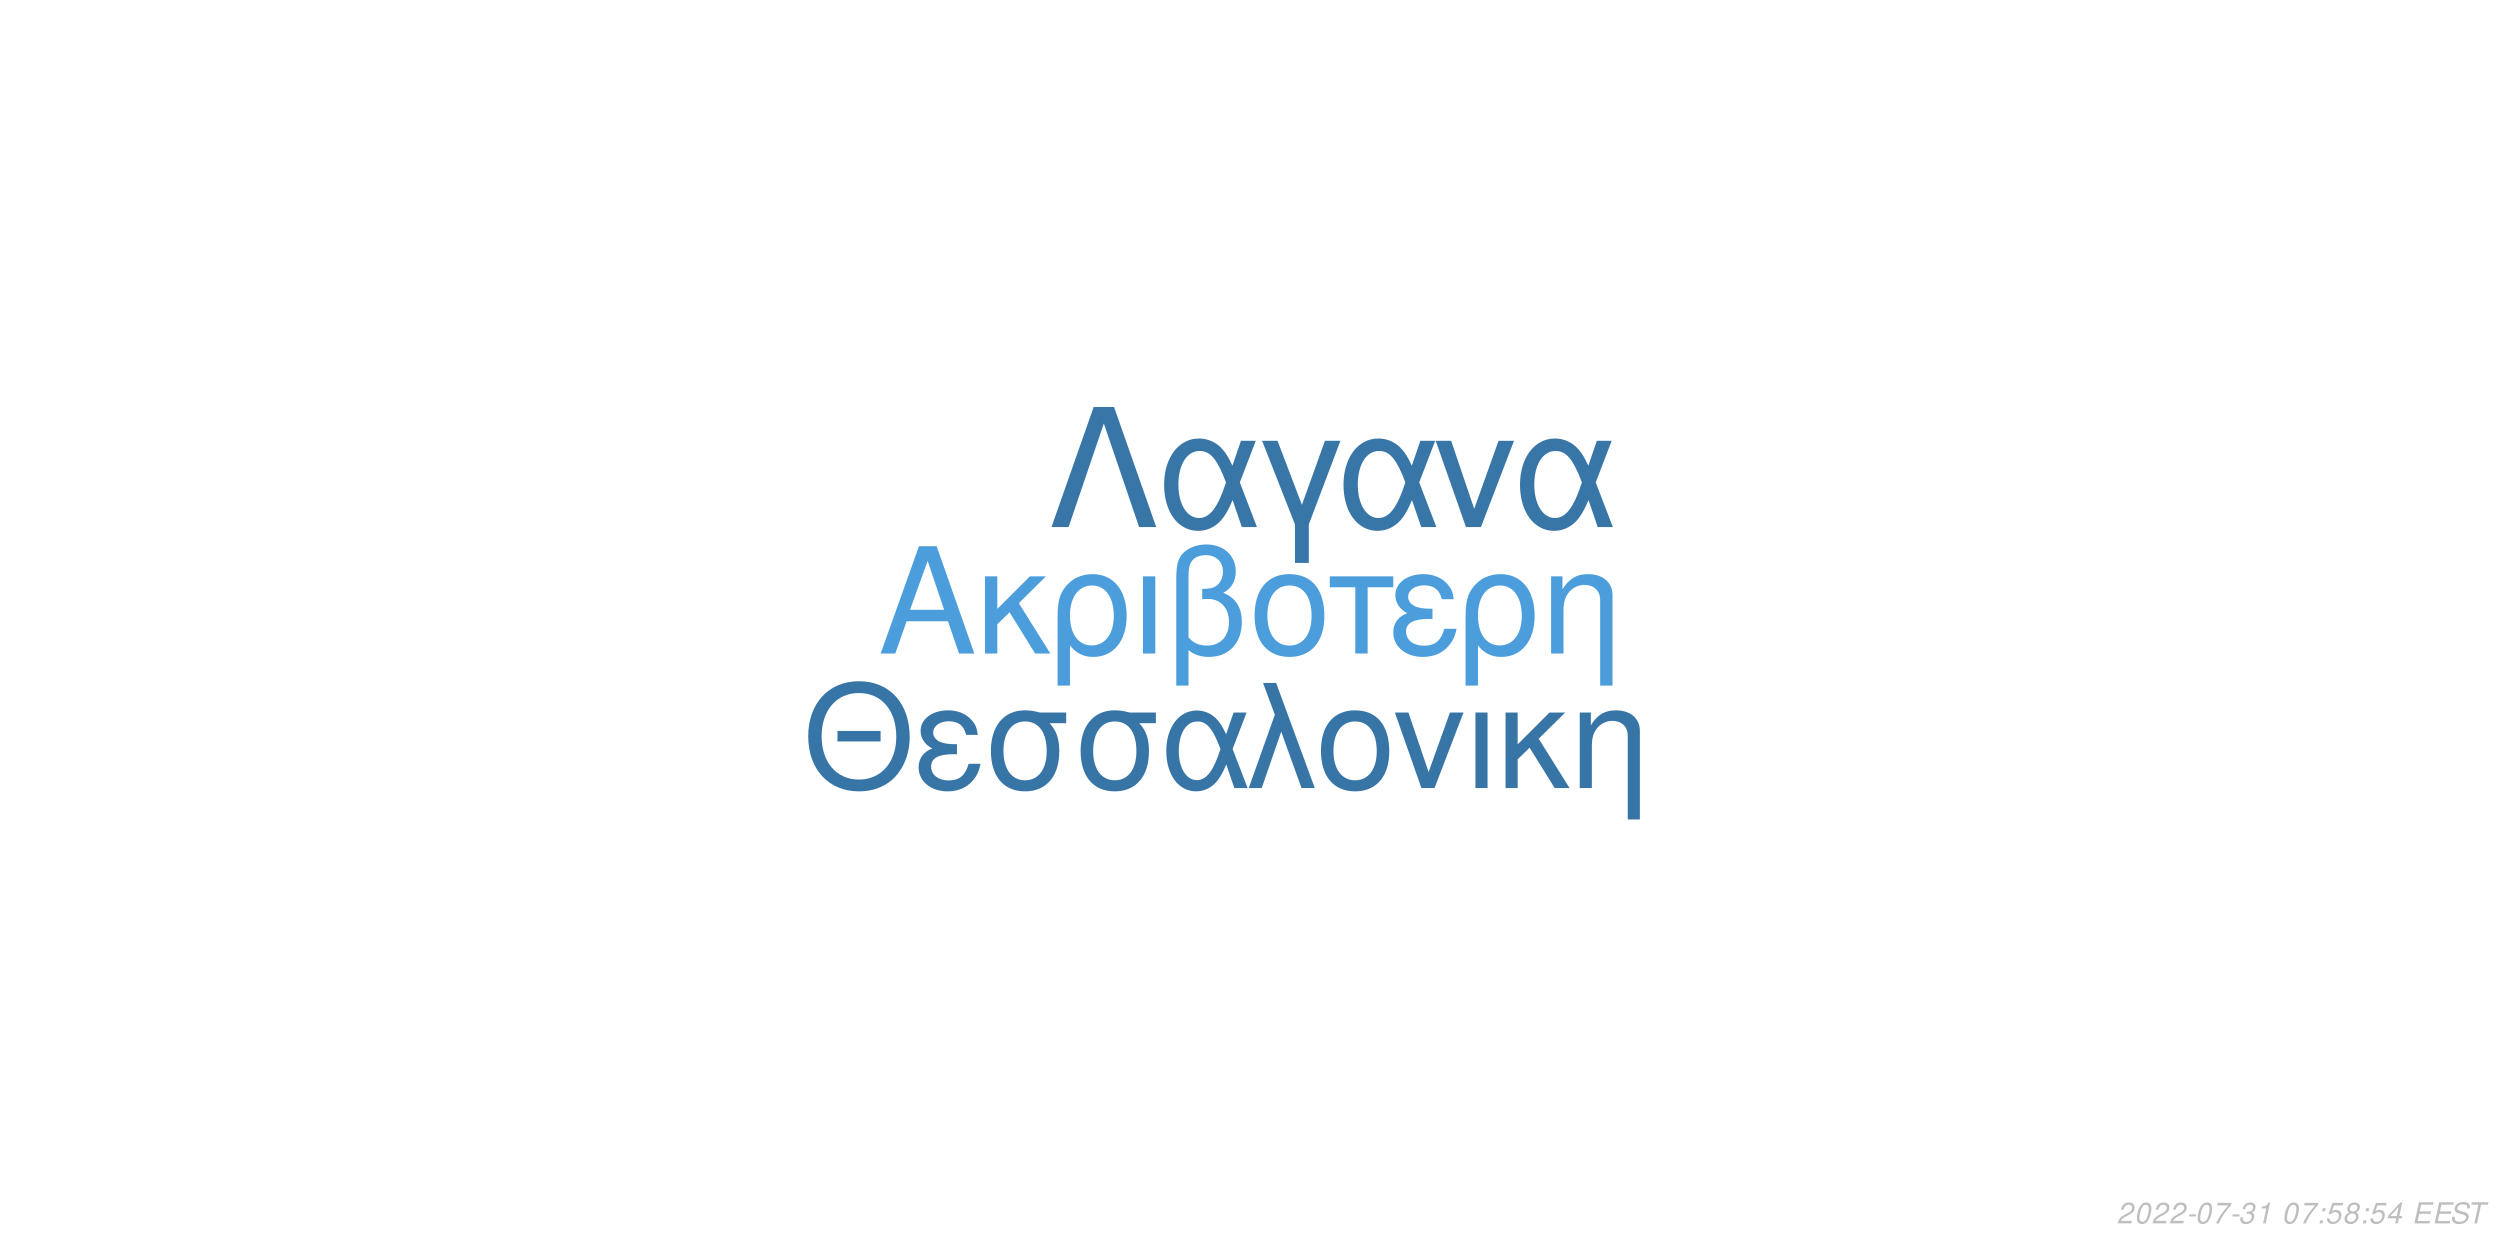
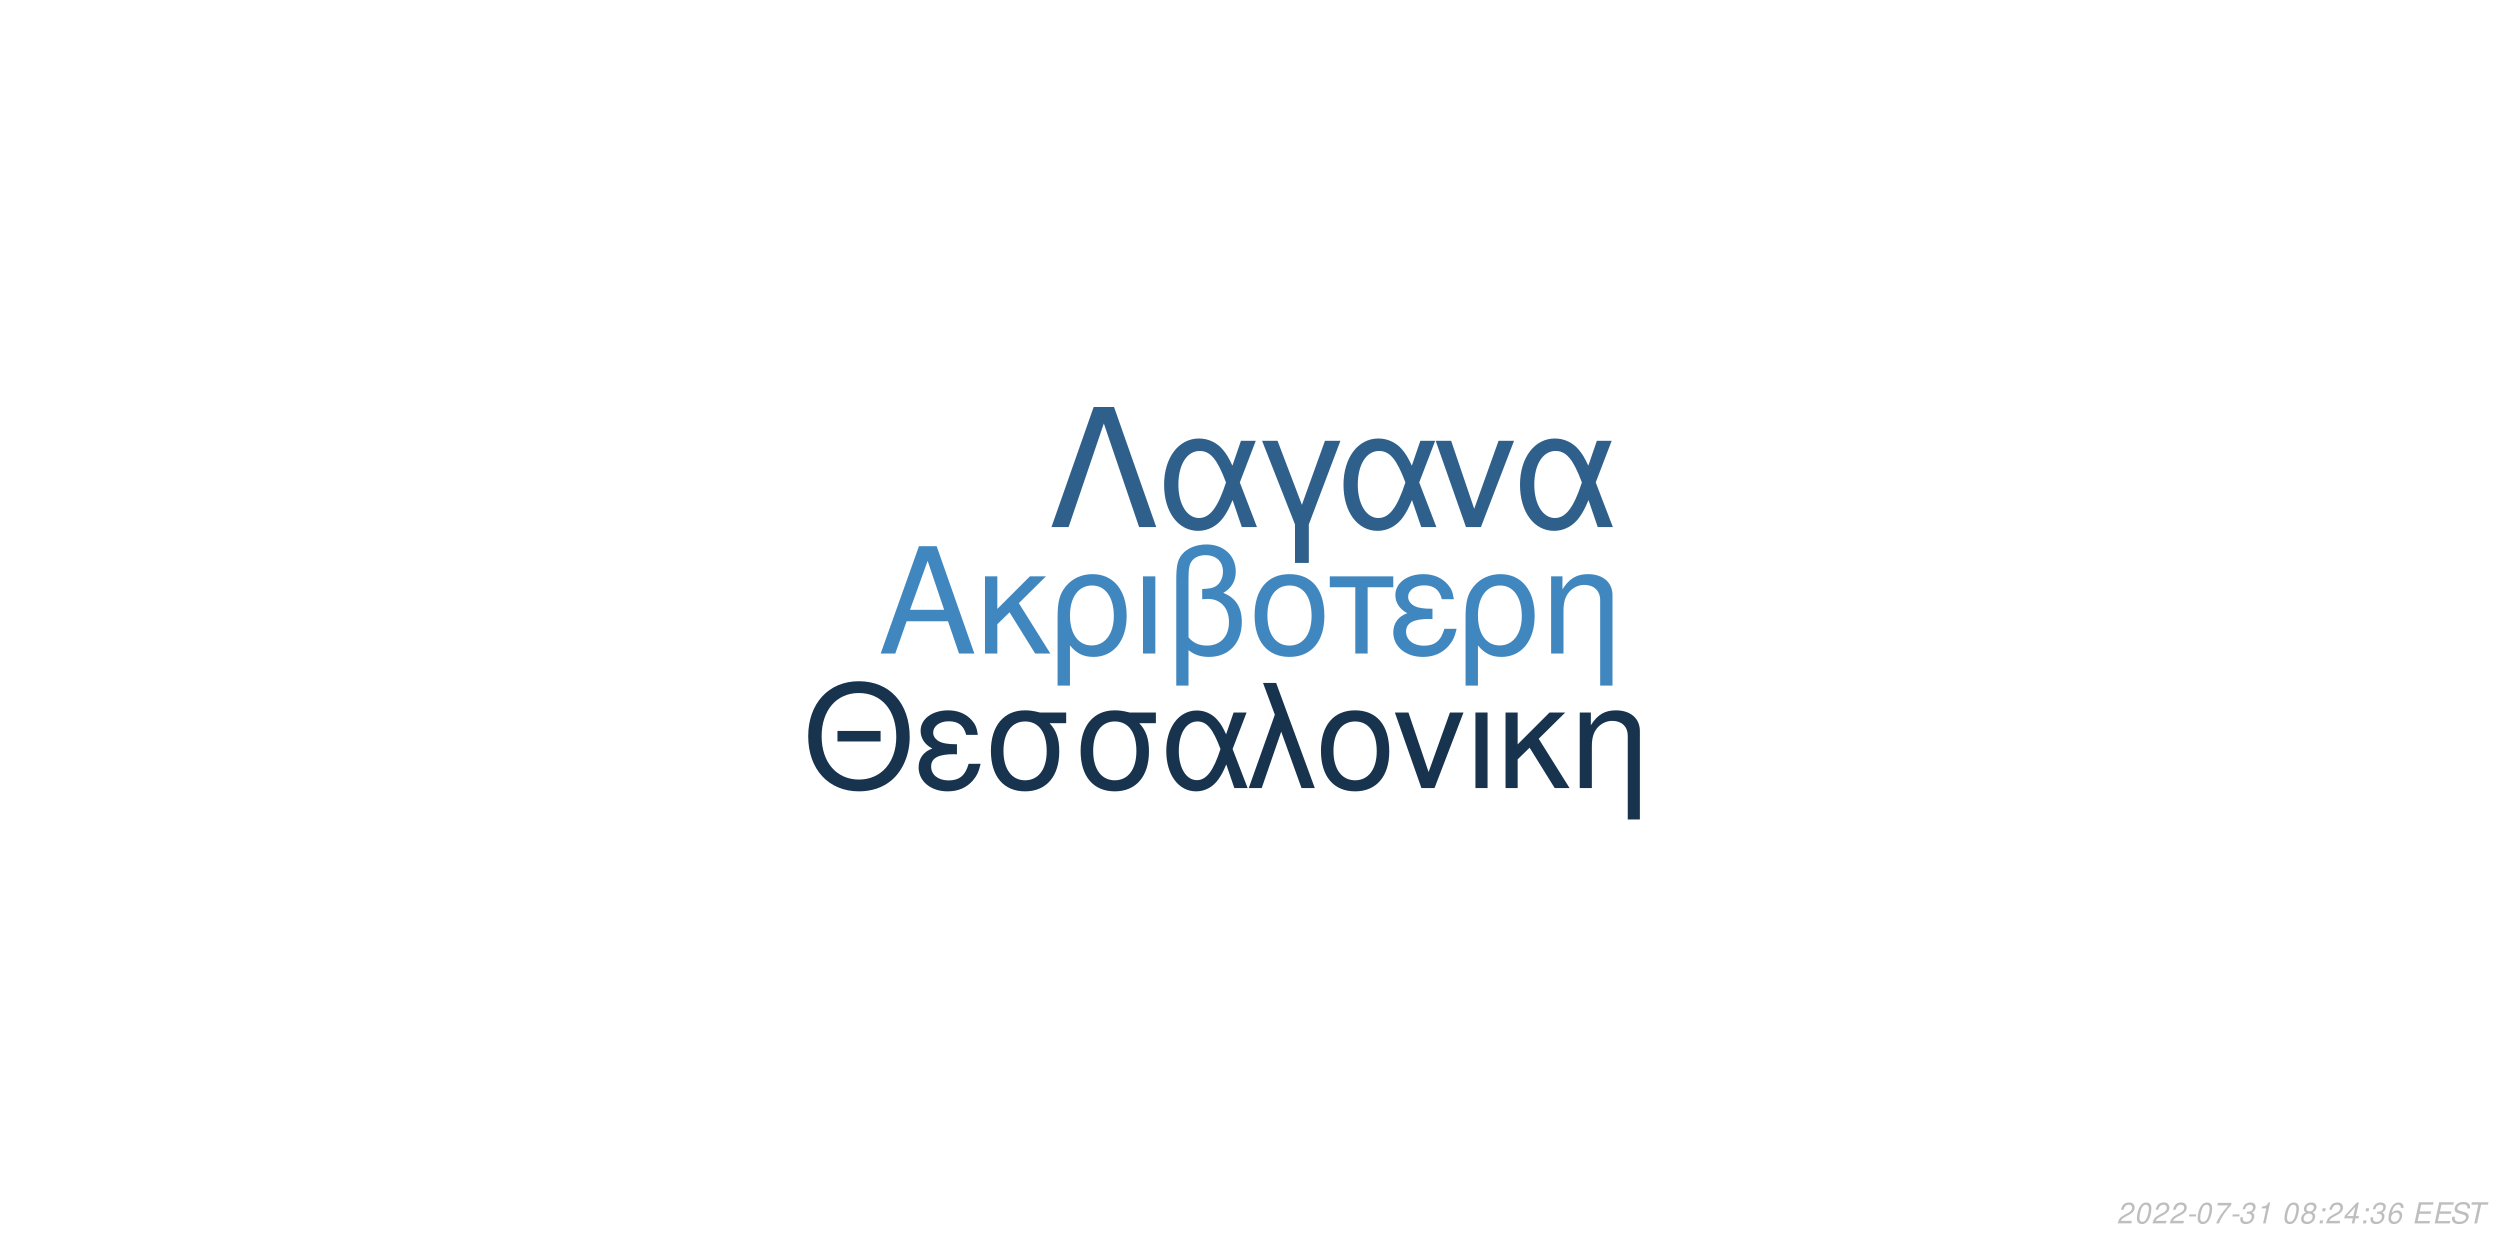
<svg xmlns="http://www.w3.org/2000/svg" xmlns:xlink="http://www.w3.org/1999/xlink" width="864pt" height="432pt" viewBox="0 0 864 432" version="1.1">
  <defs>
    <g>
      <symbol overflow="visible" id="glyph0-0">
        <path style="stroke:none;" d="" />
      </symbol>
      <symbol overflow="visible" id="glyph0-1">
        <path style="stroke:none;" d="M 24.125 -11.141 L 27.938 0 L 33.234 0 L 20.203 -37.094 L 14.094 -37.094 L 0.859 0 L 5.906 0 L 9.828 -11.141 Z M 22.797 -15.109 L 11 -15.109 L 17.094 -32.016 Z M 22.797 -15.109 " />
      </symbol>
      <symbol overflow="visible" id="glyph0-2">
        <path style="stroke:none;" d="M 7.172 -15.422 L 7.172 -26.672 L 2.906 -26.672 L 2.906 0 L 7.172 0 L 7.172 -10.125 L 11.406 -14.25 L 20.25 0 L 25.5 0 L 14.609 -17.406 L 23.969 -26.672 L 18.422 -26.672 Z M 7.172 -15.422 " />
      </symbol>
      <symbol overflow="visible" id="glyph0-3">
        <path style="stroke:none;" d="M 3 11.094 L 7.281 11.094 L 7.281 -2.797 C 9.516 -0.047 11.953 1.172 15.375 1.172 C 22.344 1.172 26.875 -4.422 26.875 -13.031 C 26.875 -21.891 22.297 -27.438 15.062 -27.438 C 11.297 -27.438 7.984 -25.906 5.797 -23.156 C 3.672 -20.516 3 -17.969 3 -12.359 Z M 14.906 -23.516 C 19.547 -23.516 22.438 -19.438 22.438 -12.922 C 22.438 -6.812 19.391 -2.797 14.812 -2.797 C 10.172 -2.797 7.281 -6.766 7.281 -13.125 C 7.281 -19.484 10.234 -23.516 14.906 -23.516 Z M 14.906 -23.516 " />
      </symbol>
      <symbol overflow="visible" id="glyph0-4">
        <path style="stroke:none;" d="M 3.516 0 L 7.781 0 L 7.781 -26.672 L 3.516 -26.672 Z M 3.516 0 " />
      </symbol>
      <symbol overflow="visible" id="glyph0-5">
        <path style="stroke:none;" d="M 4.016 11.094 L 8.25 11.094 L 8.25 -1.172 C 10.172 0.406 12.422 1.172 15.312 1.172 C 22.188 1.172 26.672 -3.609 26.672 -10.891 C 26.672 -15.984 24.578 -19.234 20.25 -20.969 C 23.109 -22.547 24.578 -25.031 24.578 -28.344 C 24.578 -33.844 20.406 -37.703 14.453 -37.703 C 10.938 -37.703 7.734 -36.391 6 -34.25 C 4.484 -32.422 4.016 -30.328 4.016 -25.391 Z M 8.25 -25.656 C 8.25 -29.359 8.5 -30.844 9.469 -32.062 C 10.375 -33.281 12.156 -34 14.094 -34 C 17.812 -34 20.156 -31.812 20.156 -28.297 C 20.156 -25.953 18.984 -23.812 17.297 -23.047 C 16.281 -22.547 15.469 -22.438 12.984 -22.297 L 12.984 -18.781 C 13.734 -18.828 14.344 -18.875 14.969 -18.875 C 19.344 -18.875 22.234 -15.719 22.234 -10.891 C 22.234 -5.906 19.281 -2.75 14.656 -2.75 C 11.953 -2.75 9.922 -3.609 8.25 -5.594 Z M 8.25 -25.656 " />
      </symbol>
      <symbol overflow="visible" id="glyph0-6">
        <path style="stroke:none;" d="M 14.094 -27.438 C 6.562 -27.438 2.094 -22.094 2.094 -13.125 C 2.094 -4.125 6.562 1.172 14.141 1.172 C 21.672 1.172 26.203 -4.172 26.203 -12.922 C 26.203 -22.188 21.828 -27.438 14.094 -27.438 Z M 14.141 -23.516 C 18.938 -23.516 21.781 -19.594 21.781 -12.984 C 21.781 -6.672 18.828 -2.75 14.141 -2.75 C 9.422 -2.75 6.516 -6.672 6.516 -13.125 C 6.516 -19.594 9.422 -23.516 14.141 -23.516 Z M 14.141 -23.516 " />
      </symbol>
      <symbol overflow="visible" id="glyph0-7">
        <path style="stroke:none;" d="M 7.891 0 L 12.156 0 L 12.156 -22.906 L 21.016 -22.906 L 21.016 -26.672 L -0.922 -26.672 L -0.922 -22.906 L 7.891 -22.906 Z M 7.891 0 " />
      </symbol>
      <symbol overflow="visible" id="glyph0-8">
        <path style="stroke:none;" d="M 14.562 -15.469 C 11.344 -15.469 9.562 -15.781 8.297 -16.438 C 6.922 -17.203 6.156 -18.328 6.156 -19.547 C 6.156 -21.891 8.453 -23.562 11.656 -23.562 C 15.062 -23.562 16.953 -22.094 17.812 -18.781 L 21.938 -18.781 C 21.578 -21.266 21.062 -22.5 19.797 -23.922 C 17.812 -26.203 14.906 -27.438 11.453 -27.438 C 5.797 -27.438 1.734 -24.375 1.734 -20.203 C 1.734 -17.609 3.156 -15.375 5.859 -13.938 C 2.797 -12.875 1.016 -10.484 1.016 -7.328 C 1.016 -2.391 5.297 1.172 11.25 1.172 C 14.969 1.172 17.906 -0.109 20.156 -2.641 C 21.578 -4.328 22.297 -5.797 22.906 -8.547 L 18.672 -8.547 C 17.5 -4.422 15.422 -2.703 11.609 -2.703 C 7.938 -2.703 5.438 -4.688 5.438 -7.578 C 5.438 -10.578 7.938 -11.953 13.484 -11.953 C 13.641 -11.953 14.094 -11.953 14.562 -11.906 Z M 14.562 -15.469 " />
      </symbol>
      <symbol overflow="visible" id="glyph0-9">
        <path style="stroke:none;" d="M 3.562 -26.672 L 3.562 0 L 7.844 0 L 7.844 -14.703 C 7.844 -17.906 8.5 -19.891 10.031 -21.531 C 11.406 -22.953 13.188 -23.719 15.062 -23.719 C 18.375 -23.719 20.516 -21.672 20.516 -18.469 L 20.516 11.094 L 24.781 11.094 L 24.781 -20.156 C 24.781 -24.578 21.469 -27.438 16.328 -27.438 C 12.359 -27.438 9.828 -25.906 7.484 -22.188 L 7.484 -26.672 Z M 3.562 -26.672 " />
      </symbol>
      <symbol overflow="visible" id="glyph1-0">
        <path style="stroke:none;" d="" />
      </symbol>
      <symbol overflow="visible" id="glyph1-1">
        <path style="stroke:none;" d="M 26.859 -19.734 L 11.953 -19.734 L 11.953 -16.094 L 26.859 -16.094 Z M 19.328 -36.922 C 8.922 -36.922 1.844 -29.25 1.844 -17.891 C 1.844 -6.484 8.875 1.141 19.391 1.141 C 23.812 1.141 27.703 -0.203 30.641 -2.688 C 34.578 -6.031 36.922 -11.656 36.922 -17.594 C 36.922 -29.297 30 -36.922 19.328 -36.922 Z M 19.328 -32.844 C 27.203 -32.844 32.281 -26.906 32.281 -17.688 C 32.281 -8.922 27.062 -2.938 19.391 -2.938 C 11.609 -2.938 6.484 -8.922 6.484 -17.891 C 6.484 -26.859 11.609 -32.844 19.328 -32.844 Z M 19.328 -32.844 " />
      </symbol>
      <symbol overflow="visible" id="glyph1-2">
        <path style="stroke:none;" d="M 14.25 -15.141 C 11.109 -15.141 9.375 -15.453 8.125 -16.094 C 6.781 -16.844 6.031 -17.938 6.031 -19.141 C 6.031 -21.422 8.266 -23.078 11.406 -23.078 C 14.75 -23.078 16.594 -21.625 17.438 -18.391 L 21.469 -18.391 C 21.125 -20.828 20.625 -22.031 19.391 -23.422 C 17.438 -25.656 14.594 -26.859 11.219 -26.859 C 5.688 -26.859 1.688 -23.875 1.688 -19.781 C 1.688 -17.234 3.094 -15.047 5.734 -13.656 C 2.734 -12.609 1 -10.266 1 -7.172 C 1 -2.344 5.188 1.141 11.016 1.141 C 14.656 1.141 17.547 -0.094 19.734 -2.594 C 21.125 -4.234 21.828 -5.688 22.422 -8.375 L 18.281 -8.375 C 17.141 -4.328 15.094 -2.641 11.359 -2.641 C 7.766 -2.641 5.328 -4.578 5.328 -7.422 C 5.328 -10.359 7.766 -11.703 13.203 -11.703 C 13.359 -11.703 13.797 -11.703 14.25 -11.656 Z M 14.25 -15.141 " />
      </symbol>
      <symbol overflow="visible" id="glyph1-3">
        <path style="stroke:none;" d="M 29 -26.109 L 19.938 -26.109 C 17.594 -26.703 16.438 -26.859 14.703 -26.859 C 7.469 -26.859 2.984 -21.469 2.984 -12.859 C 2.984 -4.031 7.375 1.141 14.797 1.141 C 22.172 1.141 26.609 -4.078 26.609 -12.656 C 26.609 -17.047 25.656 -19.828 23.266 -22.422 L 29 -22.422 Z M 14.797 -23.016 C 19.531 -23.016 22.266 -19.234 22.266 -12.75 C 22.266 -6.531 19.438 -2.688 14.797 -2.688 C 10.172 -2.688 7.328 -6.531 7.328 -12.859 C 7.328 -19.188 10.172 -23.016 14.797 -23.016 Z M 14.797 -23.016 " />
      </symbol>
      <symbol overflow="visible" id="glyph1-4">
        <path style="stroke:none;" d="M 29.344 -26.109 L 24.859 -26.109 L 22.266 -18.578 C 21.125 -21.031 20.484 -22.125 19.328 -23.469 C 17.547 -25.609 14.906 -26.812 12.156 -26.812 C 5.984 -26.812 1.594 -20.984 1.594 -12.812 C 1.594 -4.578 5.828 1.141 11.906 1.141 C 14.953 1.141 17.734 -0.344 19.625 -3.047 C 20.672 -4.531 21.281 -5.688 22.328 -8.172 L 25.109 0 L 29.703 0 L 24.516 -13.5 Z M 20.328 -13.5 C 17.891 -5.922 15.453 -2.734 12.156 -2.734 C 8.516 -2.734 5.922 -6.922 5.922 -12.812 C 5.922 -18.938 8.516 -23.016 12.359 -23.016 C 15.594 -23.016 17.688 -20.531 20.328 -13.5 Z M 20.328 -13.5 " />
      </symbol>
      <symbol overflow="visible" id="glyph1-5">
        <path style="stroke:none;" d="M 1.094 0 L 5.578 0 L 12.312 -19.484 L 19.328 0 L 23.922 0 L 10.562 -36.328 L 6.031 -36.328 L 10.109 -25.359 Z M 1.094 0 " />
      </symbol>
      <symbol overflow="visible" id="glyph1-6">
        <path style="stroke:none;" d="M 13.797 -26.859 C 6.422 -26.859 2.047 -21.625 2.047 -12.859 C 2.047 -4.031 6.422 1.141 13.859 1.141 C 21.234 1.141 25.656 -4.078 25.656 -12.656 C 25.656 -21.719 21.375 -26.859 13.797 -26.859 Z M 13.859 -23.016 C 18.531 -23.016 21.328 -19.188 21.328 -12.703 C 21.328 -6.531 18.438 -2.688 13.859 -2.688 C 9.219 -2.688 6.375 -6.531 6.375 -12.859 C 6.375 -19.188 9.219 -23.016 13.859 -23.016 Z M 13.859 -23.016 " />
      </symbol>
      <symbol overflow="visible" id="glyph1-7">
        <path style="stroke:none;" d="M 14.297 0 L 24.312 -26.109 L 19.625 -26.109 L 12.25 -5.531 L 5.281 -26.109 L 0.594 -26.109 L 9.766 0 Z M 14.297 0 " />
      </symbol>
      <symbol overflow="visible" id="glyph1-8">
        <path style="stroke:none;" d="M 3.438 0 L 7.625 0 L 7.625 -26.109 L 3.438 -26.109 Z M 3.438 0 " />
      </symbol>
      <symbol overflow="visible" id="glyph1-9">
        <path style="stroke:none;" d="M 7.031 -15.094 L 7.031 -26.109 L 2.844 -26.109 L 2.844 0 L 7.031 0 L 7.031 -9.922 L 11.156 -13.953 L 19.828 0 L 24.969 0 L 14.297 -17.047 L 23.469 -26.109 L 18.031 -26.109 Z M 7.031 -15.094 " />
      </symbol>
      <symbol overflow="visible" id="glyph1-10">
        <path style="stroke:none;" d="M 3.484 -26.109 L 3.484 0 L 7.672 0 L 7.672 -14.406 C 7.672 -17.547 8.328 -19.484 9.812 -21.078 C 11.156 -22.469 12.906 -23.219 14.75 -23.219 C 17.984 -23.219 20.078 -21.234 20.078 -18.094 L 20.078 10.859 L 24.266 10.859 L 24.266 -19.734 C 24.266 -24.062 21.031 -26.859 16 -26.859 C 12.109 -26.859 9.609 -25.359 7.328 -21.719 L 7.328 -26.109 Z M 3.484 -26.109 " />
      </symbol>
      <symbol overflow="visible" id="glyph2-0">
        <path style="stroke:none;" d="" />
      </symbol>
      <symbol overflow="visible" id="glyph2-1">
        <path style="stroke:none;" d="M 22.531 -41.484 L 15.484 -41.484 L 0.906 0 L 6.828 0 L 19 -35.797 L 31.188 0 L 37.109 0 Z M 22.531 -41.484 " />
      </symbol>
      <symbol overflow="visible" id="glyph2-2">
        <path style="stroke:none;" d="M 33.516 -29.812 L 28.391 -29.812 L 25.438 -21.219 C 24.125 -24.016 23.391 -25.266 22.078 -26.797 C 20.031 -29.25 17.016 -30.609 13.891 -30.609 C 6.828 -30.609 1.828 -23.953 1.828 -14.625 C 1.828 -5.234 6.656 1.312 13.594 1.312 C 17.078 1.312 20.266 -0.391 22.422 -3.469 C 23.609 -5.172 24.297 -6.484 25.5 -9.328 L 28.688 0 L 33.922 0 L 28 -15.422 Z M 23.219 -15.422 C 20.422 -6.766 17.641 -3.125 13.891 -3.125 C 9.734 -3.125 6.766 -7.906 6.766 -14.625 C 6.766 -21.625 9.734 -26.297 14.109 -26.297 C 17.812 -26.297 20.203 -23.453 23.219 -15.422 Z M 23.219 -15.422 " />
      </symbol>
      <symbol overflow="visible" id="glyph2-3">
        <path style="stroke:none;" d="M 12.062 12.406 L 16.844 12.406 L 16.844 -0.906 L 27.766 -29.812 L 22.422 -29.812 L 14.453 -7.688 L 6.031 -29.812 L 0.688 -29.812 L 12.062 -0.906 Z M 12.062 12.406 " />
      </symbol>
      <symbol overflow="visible" id="glyph2-4">
        <path style="stroke:none;" d="M 16.328 0 L 27.766 -29.812 L 22.422 -29.812 L 14 -6.312 L 6.031 -29.812 L 0.688 -29.812 L 11.156 0 Z M 16.328 0 " />
      </symbol>
      <symbol overflow="visible" id="glyph3-0">
        <path style="stroke:none;" d="" />
      </symbol>
      <symbol overflow="visible" id="glyph3-1">
        <path style="stroke:none;" d="M 5.234 -0.875 L 1.469 -0.875 C 1.641 -1.375 2.203 -1.891 3.109 -2.344 L 4.234 -2.938 C 5.562 -3.625 6.219 -4.469 6.219 -5.484 C 6.219 -5.938 6.062 -6.359 5.797 -6.656 C 5.469 -7.047 4.984 -7.234 4.312 -7.234 C 2.766 -7.234 1.891 -6.453 1.484 -4.734 L 2.375 -4.734 C 2.484 -5.188 2.609 -5.484 2.797 -5.75 C 3.094 -6.203 3.609 -6.453 4.188 -6.453 C 4.891 -6.453 5.344 -6.031 5.344 -5.375 C 5.344 -4.703 4.859 -4.094 4.016 -3.656 L 2.984 -3.125 C 1.234 -2.188 0.797 -1.656 0.344 -0.016 L 5.047 -0.016 Z M 5.234 -0.875 " />
      </symbol>
      <symbol overflow="visible" id="glyph3-2">
        <path style="stroke:none;" d="M 4.203 -7.234 C 3.375 -7.234 2.688 -6.812 2.125 -5.984 C 1.484 -5.047 0.984 -3.188 0.984 -1.734 C 0.984 -1.109 1.172 -0.562 1.484 -0.266 C 1.797 0.047 2.281 0.234 2.766 0.234 C 3.625 0.234 4.281 -0.156 4.859 -1.016 C 5.516 -1.953 6 -3.797 6 -5.266 C 6 -6.5 5.328 -7.234 4.203 -7.234 Z M 4.094 -6.453 C 4.734 -6.453 5.125 -5.984 5.125 -5.156 C 5.125 -4.203 4.781 -2.625 4.406 -1.812 C 3.984 -0.938 3.516 -0.547 2.875 -0.547 C 2.25 -0.547 1.875 -1.031 1.875 -1.828 C 1.875 -2.797 2.203 -4.344 2.594 -5.203 C 2.984 -6.047 3.453 -6.453 4.094 -6.453 Z M 4.094 -6.453 " />
      </symbol>
      <symbol overflow="visible" id="glyph3-3">
        <path style="stroke:none;" d="M 3.516 -3.125 L 1.125 -3.125 L 0.969 -2.406 L 3.359 -2.406 Z M 3.516 -3.125 " />
      </symbol>
      <symbol overflow="visible" id="glyph3-4">
        <path style="stroke:none;" d="M 6.703 -7.094 L 1.953 -7.094 L 1.766 -6.219 L 5.594 -6.219 C 3.344 -3.688 2.266 -2.109 1.375 0 L 2.344 0 C 3.031 -1.906 4.828 -4.594 6.547 -6.281 Z M 6.703 -7.094 " />
      </symbol>
      <symbol overflow="visible" id="glyph3-5">
        <path style="stroke:none;" d="M 2.922 -3.312 C 3.125 -3.344 3.234 -3.344 3.375 -3.344 C 4.203 -3.344 4.688 -3 4.688 -2.406 C 4.688 -1.312 3.906 -0.547 2.781 -0.547 C 2.047 -0.547 1.594 -0.938 1.594 -1.562 C 1.594 -1.719 1.609 -1.844 1.656 -2.094 L 0.766 -2.094 C 0.734 -1.797 0.719 -1.641 0.719 -1.469 C 0.719 -0.375 1.406 0.234 2.641 0.234 C 3.547 0.234 4.297 -0.078 4.812 -0.656 C 5.266 -1.156 5.562 -1.875 5.562 -2.547 C 5.562 -3.125 5.344 -3.453 4.797 -3.734 C 5.641 -4.234 6.016 -4.844 6.016 -5.734 C 6.016 -6.656 5.312 -7.234 4.203 -7.234 C 3.375 -7.234 2.672 -6.938 2.188 -6.375 C 1.891 -6.031 1.703 -5.641 1.516 -4.906 L 2.391 -4.906 C 2.5 -5.359 2.594 -5.594 2.734 -5.812 C 3.047 -6.234 3.516 -6.453 4.078 -6.453 C 4.734 -6.453 5.141 -6.125 5.141 -5.578 C 5.141 -5.188 5.016 -4.797 4.797 -4.547 C 4.516 -4.234 4 -4.062 3.266 -4.062 L 3.078 -4.062 Z M 2.922 -3.312 " />
      </symbol>
      <symbol overflow="visible" id="glyph3-6">
        <path style="stroke:none;" d="M 3.703 -5.188 L 2.594 0 L 3.469 0 L 5.016 -7.234 L 4.438 -7.234 C 3.906 -6.156 3.688 -6.016 2.234 -5.812 L 2.109 -5.188 Z M 3.703 -5.188 " />
      </symbol>
      <symbol overflow="visible" id="glyph3-7">
        <path style="stroke:none;" d="" />
      </symbol>
      <symbol overflow="visible" id="glyph3-8">
+         <path style="stroke:none;" d="M 4.766 -3.797 C 5.078 -3.969 5.234 -4.078 5.438 -4.234 C 5.812 -4.594 6.062 -5.172 6.062 -5.734 C 6.062 -6.625 5.344 -7.234 4.266 -7.234 C 2.812 -7.234 1.703 -6.219 1.703 -4.875 C 1.703 -4.406 1.875 -4.125 2.359 -3.812 C 1.297 -3.312 0.75 -2.516 0.75 -1.469 C 0.75 -0.438 1.547 0.234 2.812 0.234 C 3.656 0.234 4.359 -0.094 4.938 -0.734 C 5.359 -1.234 5.609 -1.859 5.609 -2.438 C 5.609 -3.047 5.312 -3.516 4.766 -3.797 Z M 4.109 -6.453 C 4.797 -6.453 5.188 -6.125 5.188 -5.578 C 5.188 -5.266 5.062 -4.922 4.859 -4.672 C 4.562 -4.312 4.188 -4.156 3.656 -4.156 C 2.984 -4.156 2.594 -4.453 2.594 -4.984 C 2.594 -5.859 3.203 -6.453 4.109 -6.453 Z M 3.453 -3.406 C 4.234 -3.406 4.734 -2.984 4.734 -2.312 C 4.734 -1.312 3.922 -0.547 2.875 -0.547 C 2.125 -0.547 1.625 -0.969 1.625 -1.625 C 1.625 -2.609 2.438 -3.406 3.453 -3.406 Z M 3.453 -3.406 " />
+       </symbol>
+       <symbol overflow="visible" id="glyph3-9">
        <path style="stroke:none;" d="M 2.359 -1.031 L 1.312 -1.031 L 1.094 0 L 2.141 0 Z M 3.266 -5.234 L 2.219 -5.234 L 2 -4.203 L 3.047 -4.203 Z M 3.266 -5.234 " />
      </symbol>
-       <symbol overflow="visible" id="glyph3-9">
-         <path style="stroke:none;" d="M 6.297 -7.094 L 2.594 -7.094 L 1.234 -3.234 L 2.047 -3.234 C 2.656 -3.766 2.938 -3.906 3.531 -3.906 C 4.328 -3.906 4.797 -3.453 4.797 -2.688 C 4.797 -1.438 3.969 -0.547 2.828 -0.547 C 2.031 -0.547 1.609 -0.938 1.578 -1.734 L 0.703 -1.734 L 0.703 -1.516 C 0.703 -0.938 0.844 -0.547 1.188 -0.266 C 1.562 0.062 2.078 0.234 2.703 0.234 C 3.656 0.234 4.391 -0.156 4.984 -0.922 C 5.422 -1.5 5.672 -2.234 5.672 -2.953 C 5.672 -4 4.938 -4.672 3.812 -4.672 C 3.328 -4.672 2.906 -4.547 2.406 -4.234 L 3.109 -6.219 L 6.109 -6.219 Z M 6.297 -7.094 " />
-       </symbol>
      <symbol overflow="visible" id="glyph3-10">
-         <path style="stroke:none;" d="M 4.766 -3.797 C 5.078 -3.969 5.234 -4.078 5.438 -4.234 C 5.812 -4.594 6.062 -5.172 6.062 -5.734 C 6.062 -6.625 5.344 -7.234 4.266 -7.234 C 2.812 -7.234 1.703 -6.219 1.703 -4.875 C 1.703 -4.406 1.875 -4.125 2.359 -3.812 C 1.297 -3.312 0.75 -2.516 0.75 -1.469 C 0.75 -0.438 1.547 0.234 2.812 0.234 C 3.656 0.234 4.359 -0.094 4.938 -0.734 C 5.359 -1.234 5.609 -1.859 5.609 -2.438 C 5.609 -3.047 5.312 -3.516 4.766 -3.797 Z M 4.109 -6.453 C 4.797 -6.453 5.188 -6.125 5.188 -5.578 C 5.188 -5.266 5.062 -4.922 4.859 -4.672 C 4.562 -4.312 4.188 -4.156 3.656 -4.156 C 2.984 -4.156 2.594 -4.453 2.594 -4.984 C 2.594 -5.859 3.203 -6.453 4.109 -6.453 Z M 3.453 -3.406 C 4.234 -3.406 4.734 -2.984 4.734 -2.312 C 4.734 -1.312 3.922 -0.547 2.875 -0.547 C 2.125 -0.547 1.625 -0.969 1.625 -1.625 C 1.625 -2.609 2.438 -3.406 3.453 -3.406 Z M 3.453 -3.406 " />
+         <path style="stroke:none;" d="M 3.625 -1.75 L 3.266 0 L 4.141 0 L 4.516 -1.75 L 5.562 -1.75 L 5.734 -2.531 L 4.688 -2.531 L 5.688 -7.234 L 5.016 -7.234 L 0.844 -2.672 L 0.641 -1.75 Z M 3.797 -2.531 L 1.594 -2.531 L 4.469 -5.703 Z M 3.797 -2.531 " />
      </symbol>
      <symbol overflow="visible" id="glyph3-11">
-         <path style="stroke:none;" d="M 3.625 -1.75 L 3.266 0 L 4.141 0 L 4.516 -1.75 L 5.562 -1.75 L 5.734 -2.531 L 4.688 -2.531 L 5.688 -7.234 L 5.016 -7.234 L 0.844 -2.672 L 0.641 -1.75 Z M 3.797 -2.531 L 1.594 -2.531 L 4.469 -5.703 Z M 3.797 -2.531 " />
+         <path style="stroke:none;" d="M 6.125 -5.344 L 6.141 -5.625 C 6.141 -6.609 5.453 -7.234 4.391 -7.234 C 3.438 -7.234 2.641 -6.719 2.016 -5.703 C 1.422 -4.781 0.938 -2.953 0.938 -1.688 C 0.938 -0.516 1.688 0.234 2.859 0.234 C 3.703 0.234 4.438 -0.156 5 -0.875 C 5.406 -1.422 5.672 -2.156 5.672 -2.766 C 5.672 -3.812 4.969 -4.5 3.906 -4.5 C 3.234 -4.5 2.672 -4.234 2.094 -3.625 C 2.406 -5.375 3.234 -6.453 4.25 -6.453 C 4.703 -6.453 5.062 -6.234 5.172 -5.844 C 5.203 -5.719 5.234 -5.578 5.25 -5.344 Z M 3.656 -3.734 C 4.344 -3.734 4.797 -3.281 4.797 -2.625 C 4.797 -1.469 3.984 -0.547 2.984 -0.547 C 2.297 -0.547 1.812 -1.047 1.812 -1.766 C 1.812 -2.859 2.625 -3.734 3.656 -3.734 Z M 3.656 -3.734 " />
      </symbol>
      <symbol overflow="visible" id="glyph3-12">
        <path style="stroke:none;" d="M 2.547 -3.312 L 6.5 -3.312 L 6.688 -4.141 L 2.719 -4.141 L 3.219 -6.469 L 7.344 -6.469 L 7.516 -7.297 L 2.453 -7.297 L 0.906 0 L 6.125 0 L 6.297 -0.812 L 2.016 -0.812 Z M 2.547 -3.312 " />
      </symbol>
      <symbol overflow="visible" id="glyph3-13">
        <path style="stroke:none;" d="M 7.062 -5.156 C 7.125 -5.438 7.141 -5.562 7.141 -5.703 C 7.141 -6.156 6.938 -6.594 6.594 -6.891 C 6.188 -7.25 5.656 -7.406 4.875 -7.406 C 3.844 -7.406 3.047 -7.125 2.5 -6.562 C 2.094 -6.141 1.781 -5.438 1.781 -4.922 C 1.781 -4.297 2.219 -3.766 2.891 -3.562 L 4.594 -3.094 C 5.406 -2.859 5.734 -2.578 5.734 -2.094 C 5.734 -1.781 5.547 -1.406 5.266 -1.141 C 4.844 -0.766 4.266 -0.578 3.453 -0.578 C 2.328 -0.578 1.812 -0.984 1.812 -1.906 C 1.812 -2.047 1.812 -2.125 1.844 -2.312 L 0.984 -2.312 C 0.906 -2.062 0.891 -1.906 0.891 -1.688 C 0.891 -0.484 1.797 0.234 3.297 0.234 C 4.359 0.234 5.234 -0.062 5.812 -0.609 C 6.344 -1.078 6.688 -1.797 6.688 -2.375 C 6.688 -2.641 6.609 -2.906 6.453 -3.156 C 6.234 -3.5 5.938 -3.703 5.469 -3.828 L 3.75 -4.312 C 2.984 -4.547 2.734 -4.734 2.734 -5.188 C 2.734 -5.547 2.875 -5.844 3.188 -6.109 C 3.547 -6.438 4.031 -6.594 4.703 -6.594 C 5.266 -6.594 5.688 -6.484 5.906 -6.297 C 6.094 -6.125 6.219 -5.797 6.219 -5.516 C 6.219 -5.422 6.203 -5.344 6.188 -5.156 Z M 7.062 -5.156 " />
      </symbol>
      <symbol overflow="visible" id="glyph3-14">
        <path style="stroke:none;" d="M 4.938 -6.469 L 7.312 -6.469 L 7.484 -7.297 L 1.75 -7.297 L 1.578 -6.469 L 3.984 -6.469 L 2.609 0 L 3.547 0 Z M 4.938 -6.469 " />
      </symbol>
    </g>
  </defs>
  <g id="surface1">
    <rect x="0" y="0" width="864" height="432" style="fill:rgb(100%,100%,100%);fill-opacity:1;stroke:none;" />
-     <g style="fill:rgb(29.804%,61.569%,86.275%);fill-opacity:1;">
+     <g style="fill:rgb(25.49%,52.941%,74.902%);fill-opacity:1;">
      <use xlink:href="#glyph0-1" x="303.5" y="225.861" />
      <use xlink:href="#glyph0-2" x="337.5" y="225.861" />
      <use xlink:href="#glyph0-3" x="362.5" y="225.861" />
      <use xlink:href="#glyph0-4" x="391.5" y="225.861" />
      <use xlink:href="#glyph0-5" x="402.5" y="225.861" />
      <use xlink:href="#glyph0-6" x="431.5" y="225.861" />
      <use xlink:href="#glyph0-7" x="460.5" y="225.861" />
      <use xlink:href="#glyph0-8" x="480.5" y="225.861" />
      <use xlink:href="#glyph0-3" x="503.5" y="225.861" />
      <use xlink:href="#glyph0-9" x="532.5" y="225.861" />
    </g>
-     <g style="fill:rgb(21.961%,45.882%,65.49%);fill-opacity:1;">
+     <g style="fill:rgb(9.02%,20%,30.588%);fill-opacity:1;">
      <use xlink:href="#glyph1-1" x="277.473" y="272.354" />
      <use xlink:href="#glyph1-2" x="316.473" y="272.354" />
      <use xlink:href="#glyph1-3" x="339.473" y="272.354" />
      <use xlink:href="#glyph1-3" x="370.473" y="272.354" />
      <use xlink:href="#glyph1-4" x="401.473" y="272.354" />
      <use xlink:href="#glyph1-5" x="430.473" y="272.354" />
      <use xlink:href="#glyph1-6" x="454.473" y="272.354" />
      <use xlink:href="#glyph1-7" x="481.473" y="272.354" />
      <use xlink:href="#glyph1-8" x="506.473" y="272.354" />
      <use xlink:href="#glyph1-9" x="517.473" y="272.354" />
      <use xlink:href="#glyph1-10" x="542.473" y="272.354" />
    </g>
-     <g style="fill:rgb(22.353%,46.275%,65.882%);fill-opacity:1;">
+     <g style="fill:rgb(18.039%,37.647%,54.51%);fill-opacity:1;">
      <use xlink:href="#glyph2-1" x="362.484" y="182.152" />
      <use xlink:href="#glyph2-2" x="400.484" y="182.152" />
      <use xlink:href="#glyph2-3" x="435.484" y="182.152" />
      <use xlink:href="#glyph2-2" x="462.484" y="182.152" />
      <use xlink:href="#glyph2-4" x="495.484" y="182.152" />
      <use xlink:href="#glyph2-2" x="523.484" y="182.152" />
    </g>
    <g style="fill:rgb(74.51%,74.51%,74.51%);fill-opacity:1;">
      <use xlink:href="#glyph3-1" x="731.52" y="422.81" />
      <use xlink:href="#glyph3-2" x="737.52" y="422.81" />
      <use xlink:href="#glyph3-1" x="743.52" y="422.81" />
      <use xlink:href="#glyph3-1" x="749.52" y="422.81" />
      <use xlink:href="#glyph3-3" x="755.52" y="422.81" />
      <use xlink:href="#glyph3-2" x="758.52" y="422.81" />
      <use xlink:href="#glyph3-4" x="764.52" y="422.81" />
      <use xlink:href="#glyph3-3" x="770.52" y="422.81" />
      <use xlink:href="#glyph3-5" x="773.52" y="422.81" />
      <use xlink:href="#glyph3-6" x="779.52" y="422.81" />
      <use xlink:href="#glyph3-7" x="785.52" y="422.81" />
      <use xlink:href="#glyph3-2" x="788.52" y="422.81" />
-       <use xlink:href="#glyph3-4" x="794.52" y="422.81" />
-       <use xlink:href="#glyph3-8" x="800.52" y="422.81" />
-       <use xlink:href="#glyph3-9" x="803.52" y="422.81" />
+       <use xlink:href="#glyph3-8" x="794.52" y="422.81" />
+       <use xlink:href="#glyph3-9" x="800.52" y="422.81" />
+       <use xlink:href="#glyph3-1" x="803.52" y="422.81" />
      <use xlink:href="#glyph3-10" x="809.52" y="422.81" />
-       <use xlink:href="#glyph3-8" x="815.52" y="422.81" />
-       <use xlink:href="#glyph3-9" x="818.52" y="422.81" />
+       <use xlink:href="#glyph3-9" x="815.52" y="422.81" />
+       <use xlink:href="#glyph3-5" x="818.52" y="422.81" />
      <use xlink:href="#glyph3-11" x="824.52" y="422.81" />
      <use xlink:href="#glyph3-7" x="830.52" y="422.81" />
      <use xlink:href="#glyph3-12" x="833.52" y="422.81" />
      <use xlink:href="#glyph3-12" x="840.52" y="422.81" />
      <use xlink:href="#glyph3-13" x="846.52" y="422.81" />
      <use xlink:href="#glyph3-14" x="852.52" y="422.81" />
    </g>
  </g>
</svg>
